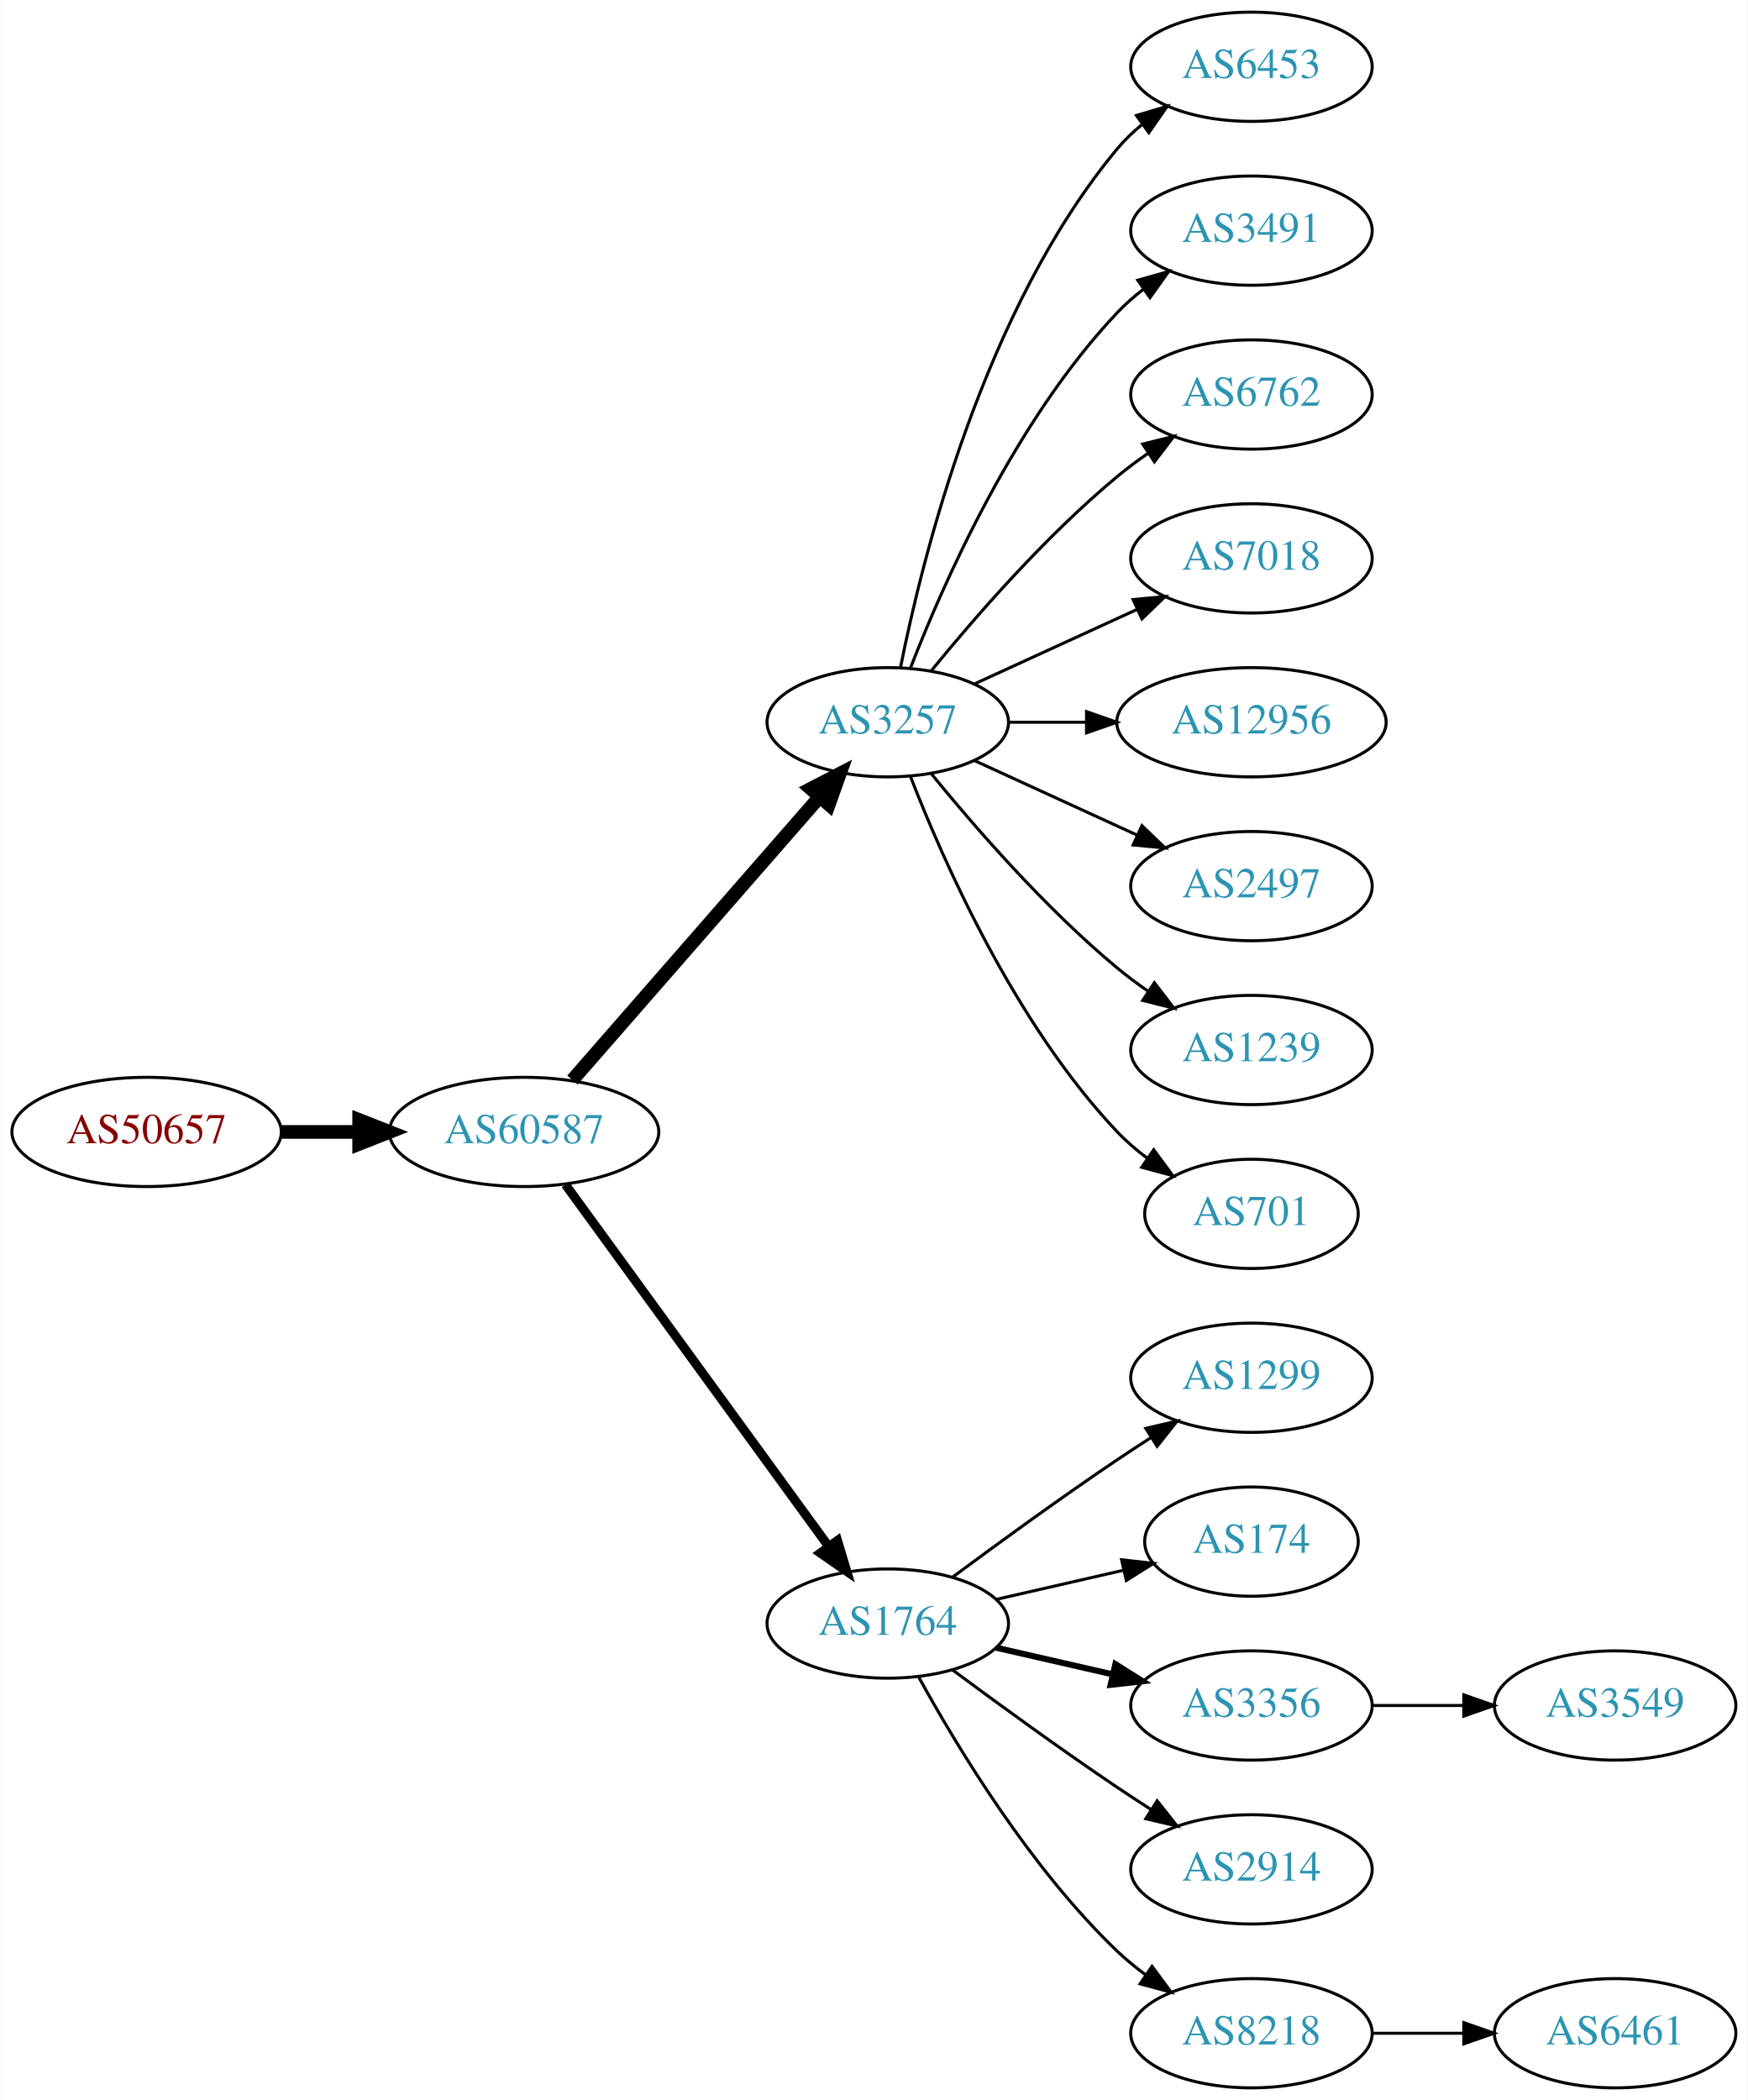
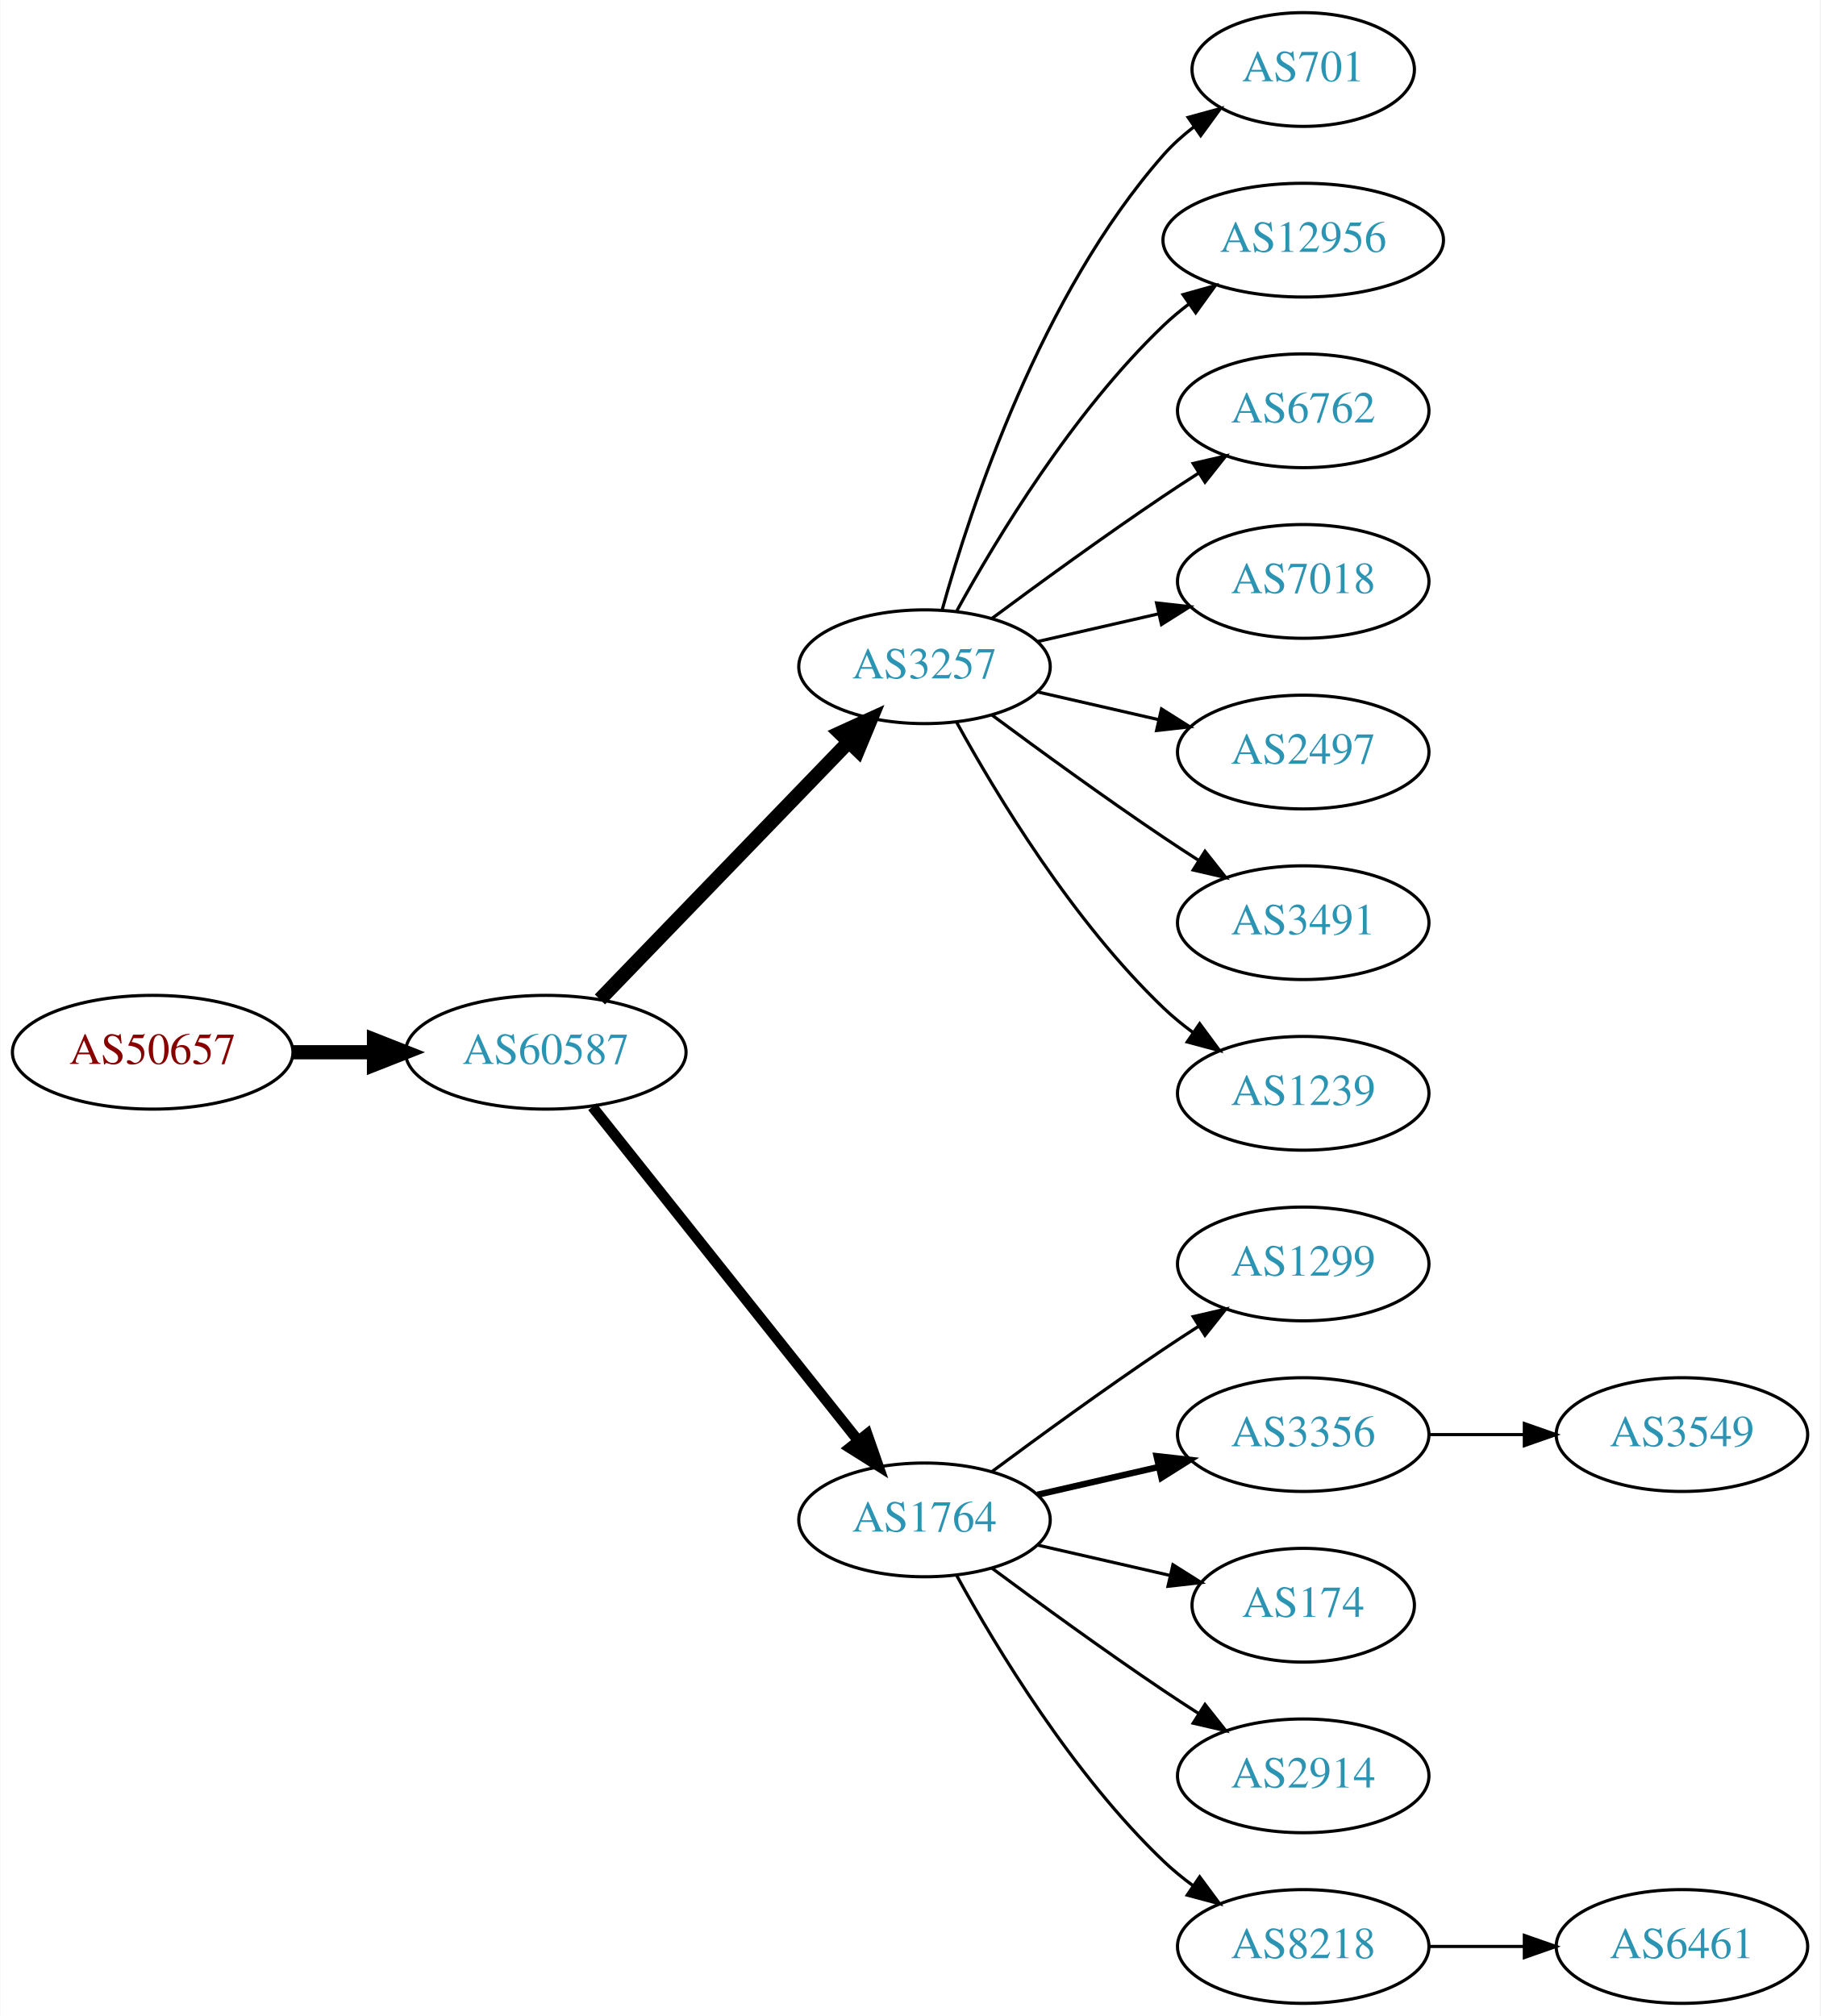
- <svg xmlns="http://www.w3.org/2000/svg" xmlns:xlink="http://www.w3.org/1999/xlink" width="576pt" height="692pt" viewBox="0.00 0.00 575.76 692.00">
-   <g id="graph0" class="graph" transform="scale(1 1) rotate(0) translate(4 688)">
-     <polygon fill="white" stroke="none" points="-4,4 -4,-688 571.762,-688 571.762,4 -4,4" />
+ <svg xmlns="http://www.w3.org/2000/svg" xmlns:xlink="http://www.w3.org/1999/xlink" width="576pt" height="638pt" viewBox="0.00 0.00 575.76 638.00">
+   <g id="graph0" class="graph" transform="scale(1 1) rotate(0) translate(4 634)">
+     <polygon fill="white" stroke="none" points="-4,4 -4,-634 571.762,-634 571.762,4 -4,4" />
    <g id="node1" class="node">
      <g id="a_node1">
        <a xlink:href="/asn/50657" xlink:title="AS50657 ~ WESTNET-AS [AT]">
-           <ellipse fill="#ffffff" stroke="black" cx="44.196" cy="-315" rx="44.393" ry="18" />
-           <text text-anchor="middle" x="44.196" y="-311.3" font-family="Times,serif" font-size="14.00" fill="#880000">AS50657</text>
+           <ellipse fill="#ffffff" stroke="black" cx="44.196" cy="-301" rx="44.393" ry="18" />
+           <text text-anchor="middle" x="44.196" y="-297.3" font-family="Times,serif" font-size="14.00" fill="#880000">AS50657</text>
        </a>
      </g>
    </g>
    <g id="node2" class="node">
      <g id="a_node2">
        <a xlink:href="/asn/60587" xlink:title="AS60587 ~ XINON GmbH [AT]">
-           <ellipse fill="#ffffff" stroke="black" cx="168.588" cy="-315" rx="44.393" ry="18" />
-           <text text-anchor="middle" x="168.588" y="-311.3" font-family="Times,serif" font-size="14.00" fill="#2c94b3">AS60587</text>
+           <ellipse fill="#ffffff" stroke="black" cx="168.588" cy="-301" rx="44.393" ry="18" />
+           <text text-anchor="middle" x="168.588" y="-297.3" font-family="Times,serif" font-size="14.00" fill="#2c94b3">AS60587</text>
        </a>
      </g>
    </g>
    <g id="edge1" class="edge">
-       <path fill="none" stroke="black" stroke-width="4.5" d="M88.692,-315C96.898,-315 105.569,-315 114.041,-315" />
-       <polygon fill="black" stroke="black" stroke-width="4.5" points="114.233,-318.938 124.233,-315 114.233,-311.063 114.233,-318.938" />
+       <path fill="none" stroke="black" stroke-width="4.5" d="M88.692,-301C96.898,-301 105.569,-301 114.041,-301" />
+       <polygon fill="black" stroke="black" stroke-width="4.5" points="114.233,-304.938 124.233,-301 114.233,-297.063 114.233,-304.938" />
    </g>
    <g id="node3" class="node">
      <g id="a_node3">
        <a xlink:href="/asn/3257" xlink:title="AS3257 ~ GTT [DE]">
-           <ellipse fill="#ffffff" stroke="black" cx="288.431" cy="-450" rx="39.794" ry="18" />
-           <text text-anchor="middle" x="288.431" y="-446.3" font-family="Times,serif" font-size="14.00" fill="#2c94b3">AS3257</text>
+           <ellipse fill="#ffffff" stroke="black" cx="288.431" cy="-423" rx="39.794" ry="18" />
+           <text text-anchor="middle" x="288.431" y="-419.3" font-family="Times,serif" font-size="14.00" fill="#2c94b3">AS3257</text>
        </a>
      </g>
    </g>
    <g id="edge2" class="edge">
-       <path fill="none" stroke="black" stroke-width="4.5" d="M184.513,-332.098C205.056,-355.631 242.175,-398.155 265.771,-425.187" />
-       <polygon fill="black" stroke="black" stroke-width="4.5" points="263.085,-428.097 272.627,-433.041 269.017,-422.918 263.085,-428.097" />
+       <path fill="none" stroke="black" stroke-width="4.5" d="M185.727,-317.708C206.09,-338.789 241.243,-375.183 264.418,-399.175" />
+       <polygon fill="black" stroke="black" stroke-width="4.5" points="261.708,-402.037 271.487,-406.494 267.372,-396.566 261.708,-402.037" />
    </g>
    <g id="node4" class="node">
      <g id="a_node4">
        <a xlink:href="/asn/1764" xlink:title="AS1764 ~ NEXTLAYER-AS [AT]">
          <ellipse fill="#ffffff" stroke="black" cx="288.431" cy="-153" rx="39.794" ry="18" />
          <text text-anchor="middle" x="288.431" y="-149.3" font-family="Times,serif" font-size="14.00" fill="#2c94b3">AS1764</text>
        </a>
      </g>
    </g>
    <g id="edge3" class="edge">
-       <path fill="none" stroke="black" stroke-width="3" d="M182.199,-297.663C203.02,-269.04 244.683,-211.767 268.871,-178.514" />
-       <polygon fill="black" stroke="black" stroke-width="3" points="271.858,-180.358 274.91,-170.212 266.197,-176.24 271.858,-180.358" />
-     </g>
-     <g id="node5" class="node">
-       <g id="a_node5">
-         <a xlink:href="/asn/6453" xlink:title="AS6453 ~ TATA COMMUNICATIONS (AMERICA) INC [US]">
-           <ellipse fill="#ffffff" stroke="black" cx="408.273" cy="-666" rx="39.794" ry="18" />
-           <text text-anchor="middle" x="408.273" y="-662.3" font-family="Times,serif" font-size="14.00" fill="#2c94b3">AS6453</text>
-         </a>
-       </g>
-     </g>
-     <g id="edge4" class="edge">
-       <path fill="none" stroke="black" d="M292.629,-468.073C299.793,-504.141 320.067,-586.125 364.077,-639 366.482,-641.889 369.278,-644.563 372.271,-647.013" />
-       <polygon fill="black" stroke="black" points="370.359,-649.95 380.514,-652.973 374.461,-644.277 370.359,-649.95" />
-     </g>
-     <g id="node6" class="node">
-       <g id="a_node6">
-         <a xlink:href="/asn/3491" xlink:title="AS3491 ~ PCCW Global, Inc. [US]">
-           <ellipse fill="#ffffff" stroke="black" cx="408.273" cy="-612" rx="39.794" ry="18" />
-           <text text-anchor="middle" x="408.273" y="-608.3" font-family="Times,serif" font-size="14.00" fill="#2c94b3">AS3491</text>
-         </a>
-       </g>
-     </g>
-     <g id="edge5" class="edge">
-       <path fill="none" stroke="black" d="M295.954,-467.994C306.704,-495.728 330.362,-549.429 364.077,-585 366.663,-587.728 369.581,-590.294 372.649,-592.677" />
-       <polygon fill="black" stroke="black" points="370.803,-595.658 380.997,-598.543 374.827,-589.93 370.803,-595.658" />
-     </g>
-     <g id="node7" class="node">
-       <g id="a_node7">
-         <a xlink:href="/asn/6762" xlink:title="AS6762 ~ TELECOM ITALIA SPARKLE S.p.A. [IT]">
-           <ellipse fill="#ffffff" stroke="black" cx="408.273" cy="-558" rx="39.794" ry="18" />
-           <text text-anchor="middle" x="408.273" y="-554.3" font-family="Times,serif" font-size="14.00" fill="#2c94b3">AS6762</text>
-         </a>
-       </g>
-     </g>
-     <g id="edge6" class="edge">
-       <path fill="none" stroke="black" d="M302.85,-467.065C316.964,-484.375 340.379,-511.345 364.077,-531 367.294,-533.668 370.794,-536.27 374.365,-538.741" />
-       <polygon fill="black" stroke="black" points="372.442,-541.666 382.721,-544.236 376.288,-535.817 372.442,-541.666" />
-     </g>
-     <g id="node8" class="node">
-       <g id="a_node8">
-         <a xlink:href="/asn/7018" xlink:title="AS7018 ~ AT&amp;T Services, Inc. [US]">
-           <ellipse fill="#ffffff" stroke="black" cx="408.273" cy="-504" rx="39.794" ry="18" />
-           <text text-anchor="middle" x="408.273" y="-500.3" font-family="Times,serif" font-size="14.00" fill="#2c94b3">AS7018</text>
-         </a>
-       </g>
-     </g>
-     <g id="edge7" class="edge">
-       <path fill="none" stroke="black" d="M317.06,-462.661C333.017,-469.973 353.287,-479.261 370.57,-487.181" />
-       <polygon fill="black" stroke="black" points="369.269,-490.435 379.818,-491.419 372.185,-484.071 369.269,-490.435" />
-     </g>
-     <g id="node9" class="node">
-       <g id="a_node9">
-         <a xlink:href="/asn/12956" xlink:title="AS12956 ~ TELXIUS [ES]">
-           <ellipse fill="#ffffff" stroke="black" cx="408.273" cy="-450" rx="44.393" ry="18" />
-           <text text-anchor="middle" x="408.273" y="-446.3" font-family="Times,serif" font-size="14.00" fill="#2c94b3">AS12956</text>
-         </a>
-       </g>
-     </g>
-     <g id="edge8" class="edge">
-       <path fill="none" stroke="black" d="M328.343,-450C336.446,-450 345.121,-450 353.648,-450" />
-       <polygon fill="black" stroke="black" points="353.925,-453.5 363.925,-450 353.925,-446.5 353.925,-453.5" />
+       <path fill="none" stroke="black" stroke-width="3.375" d="M183.337,-283.733C204.093,-257.666 243.538,-208.126 267.462,-178.079" />
+       <polygon fill="black" stroke="black" stroke-width="3.375" points="270.279,-180.16 273.77,-170.157 264.803,-175.8 270.279,-180.16" />
    </g>
    <g id="node10" class="node">
      <g id="a_node10">
+         <a xlink:href="/asn/701" xlink:title="AS701 ~ UUNET [US]">
+           <ellipse fill="#ffffff" stroke="black" cx="408.273" cy="-612" rx="35.194" ry="18" />
+           <text text-anchor="middle" x="408.273" y="-608.3" font-family="Times,serif" font-size="14.00" fill="#2c94b3">AS701</text>
+         </a>
+       </g>
+     </g>
+     <g id="edge9" class="edge">
+       <path fill="none" stroke="black" d="M294.004,-440.946C302.909,-472.995 325.194,-540.842 364.077,-585 366.905,-588.211 370.206,-591.172 373.701,-593.864" />
+       <polygon fill="black" stroke="black" points="371.858,-596.845 382.076,-599.645 375.835,-591.084 371.858,-596.845" />
+     </g>
+     <g id="node11" class="node">
+       <g id="a_node11">
+         <a xlink:href="/asn/12956" xlink:title="AS12956 ~ TELXIUS [ES]">
+           <ellipse fill="#ffffff" stroke="black" cx="408.273" cy="-558" rx="44.393" ry="18" />
+           <text text-anchor="middle" x="408.273" y="-554.3" font-family="Times,serif" font-size="14.00" fill="#2c94b3">AS12956</text>
+         </a>
+       </g>
+     </g>
+     <g id="edge10" class="edge">
+       <path fill="none" stroke="black" d="M298.672,-440.713C311.218,-463.561 335.394,-503.611 364.077,-531 366.584,-533.393 369.335,-535.687 372.197,-537.855" />
+       <polygon fill="black" stroke="black" points="370.244,-540.759 380.448,-543.61 374.249,-535.018 370.244,-540.759" />
+     </g>
+     <g id="node12" class="node">
+       <g id="a_node12">
+         <a xlink:href="/asn/6762" xlink:title="AS6762 ~ TELECOM ITALIA SPARKLE S.p.A. [IT]">
+           <ellipse fill="#ffffff" stroke="black" cx="408.273" cy="-504" rx="39.794" ry="18" />
+           <text text-anchor="middle" x="408.273" y="-500.3" font-family="Times,serif" font-size="14.00" fill="#2c94b3">AS6762</text>
+         </a>
+       </g>
+     </g>
+     <g id="edge11" class="edge">
+       <path fill="none" stroke="black" d="M309.761,-438.277C324.623,-449.304 345.368,-464.407 364.077,-477 367.626,-479.389 371.377,-481.839 375.125,-484.242" />
+       <polygon fill="black" stroke="black" points="373.451,-487.325 383.774,-489.712 377.193,-481.409 373.451,-487.325" />
+     </g>
+     <g id="node13" class="node">
+       <g id="a_node13">
+         <a xlink:href="/asn/7018" xlink:title="AS7018 ~ AT&amp;T Services, Inc. [US]">
+           <ellipse fill="#ffffff" stroke="black" cx="408.273" cy="-450" rx="39.794" ry="18" />
+           <text text-anchor="middle" x="408.273" y="-446.3" font-family="Times,serif" font-size="14.00" fill="#2c94b3">AS7018</text>
+         </a>
+       </g>
+     </g>
+     <g id="edge12" class="edge">
+       <path fill="none" stroke="black" d="M324.15,-430.955C336.15,-433.704 349.771,-436.825 362.463,-439.733" />
+       <polygon fill="black" stroke="black" points="361.866,-443.187 372.395,-442.009 363.429,-436.364 361.866,-443.187" />
+     </g>
+     <g id="node14" class="node">
+       <g id="a_node14">
        <a xlink:href="/asn/2497" xlink:title="AS2497 ~ Internet Initiative Japan Inc. [JP]">
          <ellipse fill="#ffffff" stroke="black" cx="408.273" cy="-396" rx="39.794" ry="18" />
          <text text-anchor="middle" x="408.273" y="-392.3" font-family="Times,serif" font-size="14.00" fill="#2c94b3">AS2497</text>
        </a>
      </g>
    </g>
-     <g id="edge9" class="edge">
-       <path fill="none" stroke="black" d="M317.06,-437.339C333.017,-430.027 353.287,-420.739 370.57,-412.819" />
-       <polygon fill="black" stroke="black" points="372.185,-415.929 379.818,-408.581 369.269,-409.565 372.185,-415.929" />
-     </g>
-     <g id="node11" class="node">
-       <g id="a_node11">
+     <g id="edge13" class="edge">
+       <path fill="none" stroke="black" d="M324.15,-415.045C336.15,-412.296 349.771,-409.175 362.463,-406.267" />
+       <polygon fill="black" stroke="black" points="363.429,-409.636 372.395,-403.991 361.866,-402.813 363.429,-409.636" />
+     </g>
+     <g id="node15" class="node">
+       <g id="a_node15">
+         <a xlink:href="/asn/3491" xlink:title="AS3491 ~ PCCW Global, Inc. [US]">
+           <ellipse fill="#ffffff" stroke="black" cx="408.273" cy="-342" rx="39.794" ry="18" />
+           <text text-anchor="middle" x="408.273" y="-338.3" font-family="Times,serif" font-size="14.00" fill="#2c94b3">AS3491</text>
+         </a>
+       </g>
+     </g>
+     <g id="edge14" class="edge">
+       <path fill="none" stroke="black" d="M309.761,-407.723C324.623,-396.696 345.368,-381.593 364.077,-369 367.626,-366.611 371.377,-364.161 375.125,-361.758" />
+       <polygon fill="black" stroke="black" points="377.193,-364.591 383.774,-356.288 373.451,-358.675 377.193,-364.591" />
+     </g>
+     <g id="node16" class="node">
+       <g id="a_node16">
        <a xlink:href="/asn/1239" xlink:title="AS1239 ~ Sprint [US]">
-           <ellipse fill="#ffffff" stroke="black" cx="408.273" cy="-342" rx="39.794" ry="18" />
-           <text text-anchor="middle" x="408.273" y="-338.3" font-family="Times,serif" font-size="14.00" fill="#2c94b3">AS1239</text>
-         </a>
-       </g>
-     </g>
-     <g id="edge10" class="edge">
-       <path fill="none" stroke="black" d="M302.85,-432.935C316.964,-415.625 340.379,-388.655 364.077,-369 367.294,-366.332 370.794,-363.73 374.365,-361.259" />
-       <polygon fill="black" stroke="black" points="376.288,-364.183 382.721,-355.764 372.442,-358.334 376.288,-364.183" />
-     </g>
-     <g id="node12" class="node">
-       <g id="a_node12">
-         <a xlink:href="/asn/701" xlink:title="AS701 ~ UUNET [US]">
-           <ellipse fill="#ffffff" stroke="black" cx="408.273" cy="-288" rx="35.194" ry="18" />
-           <text text-anchor="middle" x="408.273" y="-284.3" font-family="Times,serif" font-size="14.00" fill="#2c94b3">AS701</text>
-         </a>
-       </g>
-     </g>
-     <g id="edge11" class="edge">
-       <path fill="none" stroke="black" d="M295.954,-432.006C306.704,-404.272 330.362,-350.571 364.077,-315 367.02,-311.895 370.394,-308.999 373.929,-306.345" />
-       <polygon fill="black" stroke="black" points="376.059,-309.129 382.348,-300.603 372.115,-303.346 376.059,-309.129" />
-     </g>
-     <g id="node13" class="node">
-       <g id="a_node13">
+           <ellipse fill="#ffffff" stroke="black" cx="408.273" cy="-288" rx="39.794" ry="18" />
+           <text text-anchor="middle" x="408.273" y="-284.3" font-family="Times,serif" font-size="14.00" fill="#2c94b3">AS1239</text>
+         </a>
+       </g>
+     </g>
+     <g id="edge15" class="edge">
+       <path fill="none" stroke="black" d="M298.672,-405.287C311.218,-382.439 335.394,-342.389 364.077,-315 366.946,-312.261 370.134,-309.653 373.443,-307.215" />
+       <polygon fill="black" stroke="black" points="375.507,-310.044 381.803,-301.523 371.567,-304.258 375.507,-310.044" />
+     </g>
+     <g id="node5" class="node">
+       <g id="a_node5">
        <a xlink:href="/asn/1299" xlink:title="AS1299 ~ Telia Carrier [EU]">
          <ellipse fill="#ffffff" stroke="black" cx="408.273" cy="-234" rx="39.794" ry="18" />
          <text text-anchor="middle" x="408.273" y="-230.3" font-family="Times,serif" font-size="14.00" fill="#2c94b3">AS1299</text>
        </a>
      </g>
    </g>
-     <g id="edge12" class="edge">
+     <g id="edge4" class="edge">
      <path fill="none" stroke="black" d="M309.761,-168.277C324.623,-179.304 345.368,-194.407 364.077,-207 367.626,-209.389 371.377,-211.839 375.125,-214.242" />
      <polygon fill="black" stroke="black" points="373.451,-217.325 383.774,-219.712 377.193,-211.409 373.451,-217.325" />
    </g>
-     <g id="node14" class="node">
-       <g id="a_node14">
+     <g id="node6" class="node">
+       <g id="a_node6">
+         <a xlink:href="/asn/3356" xlink:title="AS3356 ~ Level 3 Parent, LLC [US]">
+           <ellipse fill="#ffffff" stroke="black" cx="408.273" cy="-180" rx="39.794" ry="18" />
+           <text text-anchor="middle" x="408.273" y="-176.3" font-family="Times,serif" font-size="14.00" fill="#2c94b3">AS3356</text>
+         </a>
+       </g>
+     </g>
+     <g id="edge5" class="edge">
+       <path fill="none" stroke="black" stroke-width="2" d="M324.15,-160.955C336.15,-163.704 349.771,-166.825 362.463,-169.733" />
+       <polygon fill="black" stroke="black" stroke-width="2" points="361.866,-173.187 372.395,-172.009 363.429,-166.364 361.866,-173.187" />
+     </g>
+     <g id="node7" class="node">
+       <g id="a_node7">
        <a xlink:href="/asn/174" xlink:title="AS174 ~ Cogent Communications [US]">
-           <ellipse fill="#ffffff" stroke="black" cx="408.273" cy="-180" rx="35.194" ry="18" />
-           <text text-anchor="middle" x="408.273" y="-176.3" font-family="Times,serif" font-size="14.00" fill="#2c94b3">AS174</text>
-         </a>
-       </g>
-     </g>
-     <g id="edge13" class="edge">
-       <path fill="none" stroke="black" d="M324.15,-160.955C337.243,-163.955 352.265,-167.396 365.906,-170.522" />
-       <polygon fill="black" stroke="black" points="365.484,-174.016 376.013,-172.838 367.047,-167.193 365.484,-174.016" />
-     </g>
-     <g id="node15" class="node">
-       <g id="a_node15">
-         <a xlink:href="/asn/3356" xlink:title="AS3356 ~ Level 3 Parent, LLC [US]">
-           <ellipse fill="#ffffff" stroke="black" cx="408.273" cy="-126" rx="39.794" ry="18" />
-           <text text-anchor="middle" x="408.273" y="-122.3" font-family="Times,serif" font-size="14.00" fill="#2c94b3">AS3356</text>
-         </a>
-       </g>
-     </g>
-     <g id="edge14" class="edge">
-       <path fill="none" stroke="black" stroke-width="2" d="M324.15,-145.045C336.15,-142.296 349.771,-139.175 362.463,-136.267" />
-       <polygon fill="black" stroke="black" stroke-width="2" points="363.429,-139.636 372.395,-133.991 361.866,-132.813 363.429,-139.636" />
-     </g>
-     <g id="node16" class="node">
-       <g id="a_node16">
+           <ellipse fill="#ffffff" stroke="black" cx="408.273" cy="-126" rx="35.194" ry="18" />
+           <text text-anchor="middle" x="408.273" y="-122.3" font-family="Times,serif" font-size="14.00" fill="#2c94b3">AS174</text>
+         </a>
+       </g>
+     </g>
+     <g id="edge6" class="edge">
+       <path fill="none" stroke="black" d="M324.15,-145.045C337.243,-142.045 352.265,-138.604 365.906,-135.478" />
+       <polygon fill="black" stroke="black" points="367.047,-138.807 376.013,-133.162 365.484,-131.984 367.047,-138.807" />
+     </g>
+     <g id="node8" class="node">
+       <g id="a_node8">
        <a xlink:href="/asn/2914" xlink:title="AS2914 ~ NTT America, Inc. [US]">
          <ellipse fill="#ffffff" stroke="black" cx="408.273" cy="-72" rx="39.794" ry="18" />
          <text text-anchor="middle" x="408.273" y="-68.3" font-family="Times,serif" font-size="14.00" fill="#2c94b3">AS2914</text>
        </a>
      </g>
    </g>
-     <g id="edge15" class="edge">
+     <g id="edge7" class="edge">
      <path fill="none" stroke="black" d="M309.761,-137.723C324.623,-126.696 345.368,-111.593 364.077,-99 367.626,-96.611 371.377,-94.161 375.125,-91.758" />
      <polygon fill="black" stroke="black" points="377.193,-94.591 383.774,-86.288 373.451,-88.675 377.193,-94.591" />
    </g>
-     <g id="node17" class="node">
-       <g id="a_node17">
+     <g id="node9" class="node">
+       <g id="a_node9">
        <a xlink:href="/asn/8218" xlink:title="AS8218 ~ legacy Neotelecoms [FR]">
          <ellipse fill="#ffffff" stroke="black" cx="408.273" cy="-18" rx="39.794" ry="18" />
          <text text-anchor="middle" x="408.273" y="-14.3" font-family="Times,serif" font-size="14.00" fill="#2c94b3">AS8218</text>
        </a>
      </g>
    </g>
-     <g id="edge16" class="edge">
+     <g id="edge8" class="edge">
      <path fill="none" stroke="black" d="M298.672,-135.287C311.218,-112.439 335.394,-72.389 364.077,-45 366.946,-42.261 370.134,-39.653 373.443,-37.215" />
      <polygon fill="black" stroke="black" points="375.507,-40.044 381.803,-31.523 371.567,-34.258 375.507,-40.044" />
    </g>
-     <g id="node19" class="node">
-       <g id="a_node19">
+     <g id="node17" class="node">
+       <g id="a_node17">
        <a xlink:href="/asn/3549" xlink:title="AS3549 ~ Level 3 Parent, LLC [US]">
-           <ellipse fill="#ffffff" stroke="black" cx="528.116" cy="-126" rx="39.794" ry="18" />
-           <text text-anchor="middle" x="528.116" y="-122.3" font-family="Times,serif" font-size="14.00" fill="#2c94b3">AS3549</text>
-         </a>
-       </g>
-     </g>
-     <g id="edge18" class="edge">
-       <path fill="none" stroke="black" d="M448.186,-126C457.739,-126 468.089,-126 478.052,-126" />
-       <polygon fill="black" stroke="black" points="478.244,-129.5 488.244,-126 478.244,-122.5 478.244,-129.5" />
+           <ellipse fill="#ffffff" stroke="black" cx="528.116" cy="-180" rx="39.794" ry="18" />
+           <text text-anchor="middle" x="528.116" y="-176.3" font-family="Times,serif" font-size="14.00" fill="#2c94b3">AS3549</text>
+         </a>
+       </g>
+     </g>
+     <g id="edge16" class="edge">
+       <path fill="none" stroke="black" d="M448.186,-180C457.739,-180 468.089,-180 478.052,-180" />
+       <polygon fill="black" stroke="black" points="478.244,-183.5 488.244,-180 478.244,-176.5 478.244,-183.5" />
    </g>
    <g id="node18" class="node">
      <g id="a_node18">
        <a xlink:href="/asn/6461" xlink:title="AS6461 ~ Zayo Bandwidth [US]">
          <ellipse fill="#ffffff" stroke="black" cx="528.116" cy="-18" rx="39.794" ry="18" />
          <text text-anchor="middle" x="528.116" y="-14.3" font-family="Times,serif" font-size="14.00" fill="#2c94b3">AS6461</text>
        </a>
      </g>
    </g>
    <g id="edge17" class="edge">
      <path fill="none" stroke="black" d="M448.186,-18C457.739,-18 468.089,-18 478.052,-18" />
      <polygon fill="black" stroke="black" points="478.244,-21.5 488.244,-18 478.244,-14.5 478.244,-21.5" />
    </g>
  </g>
</svg>
